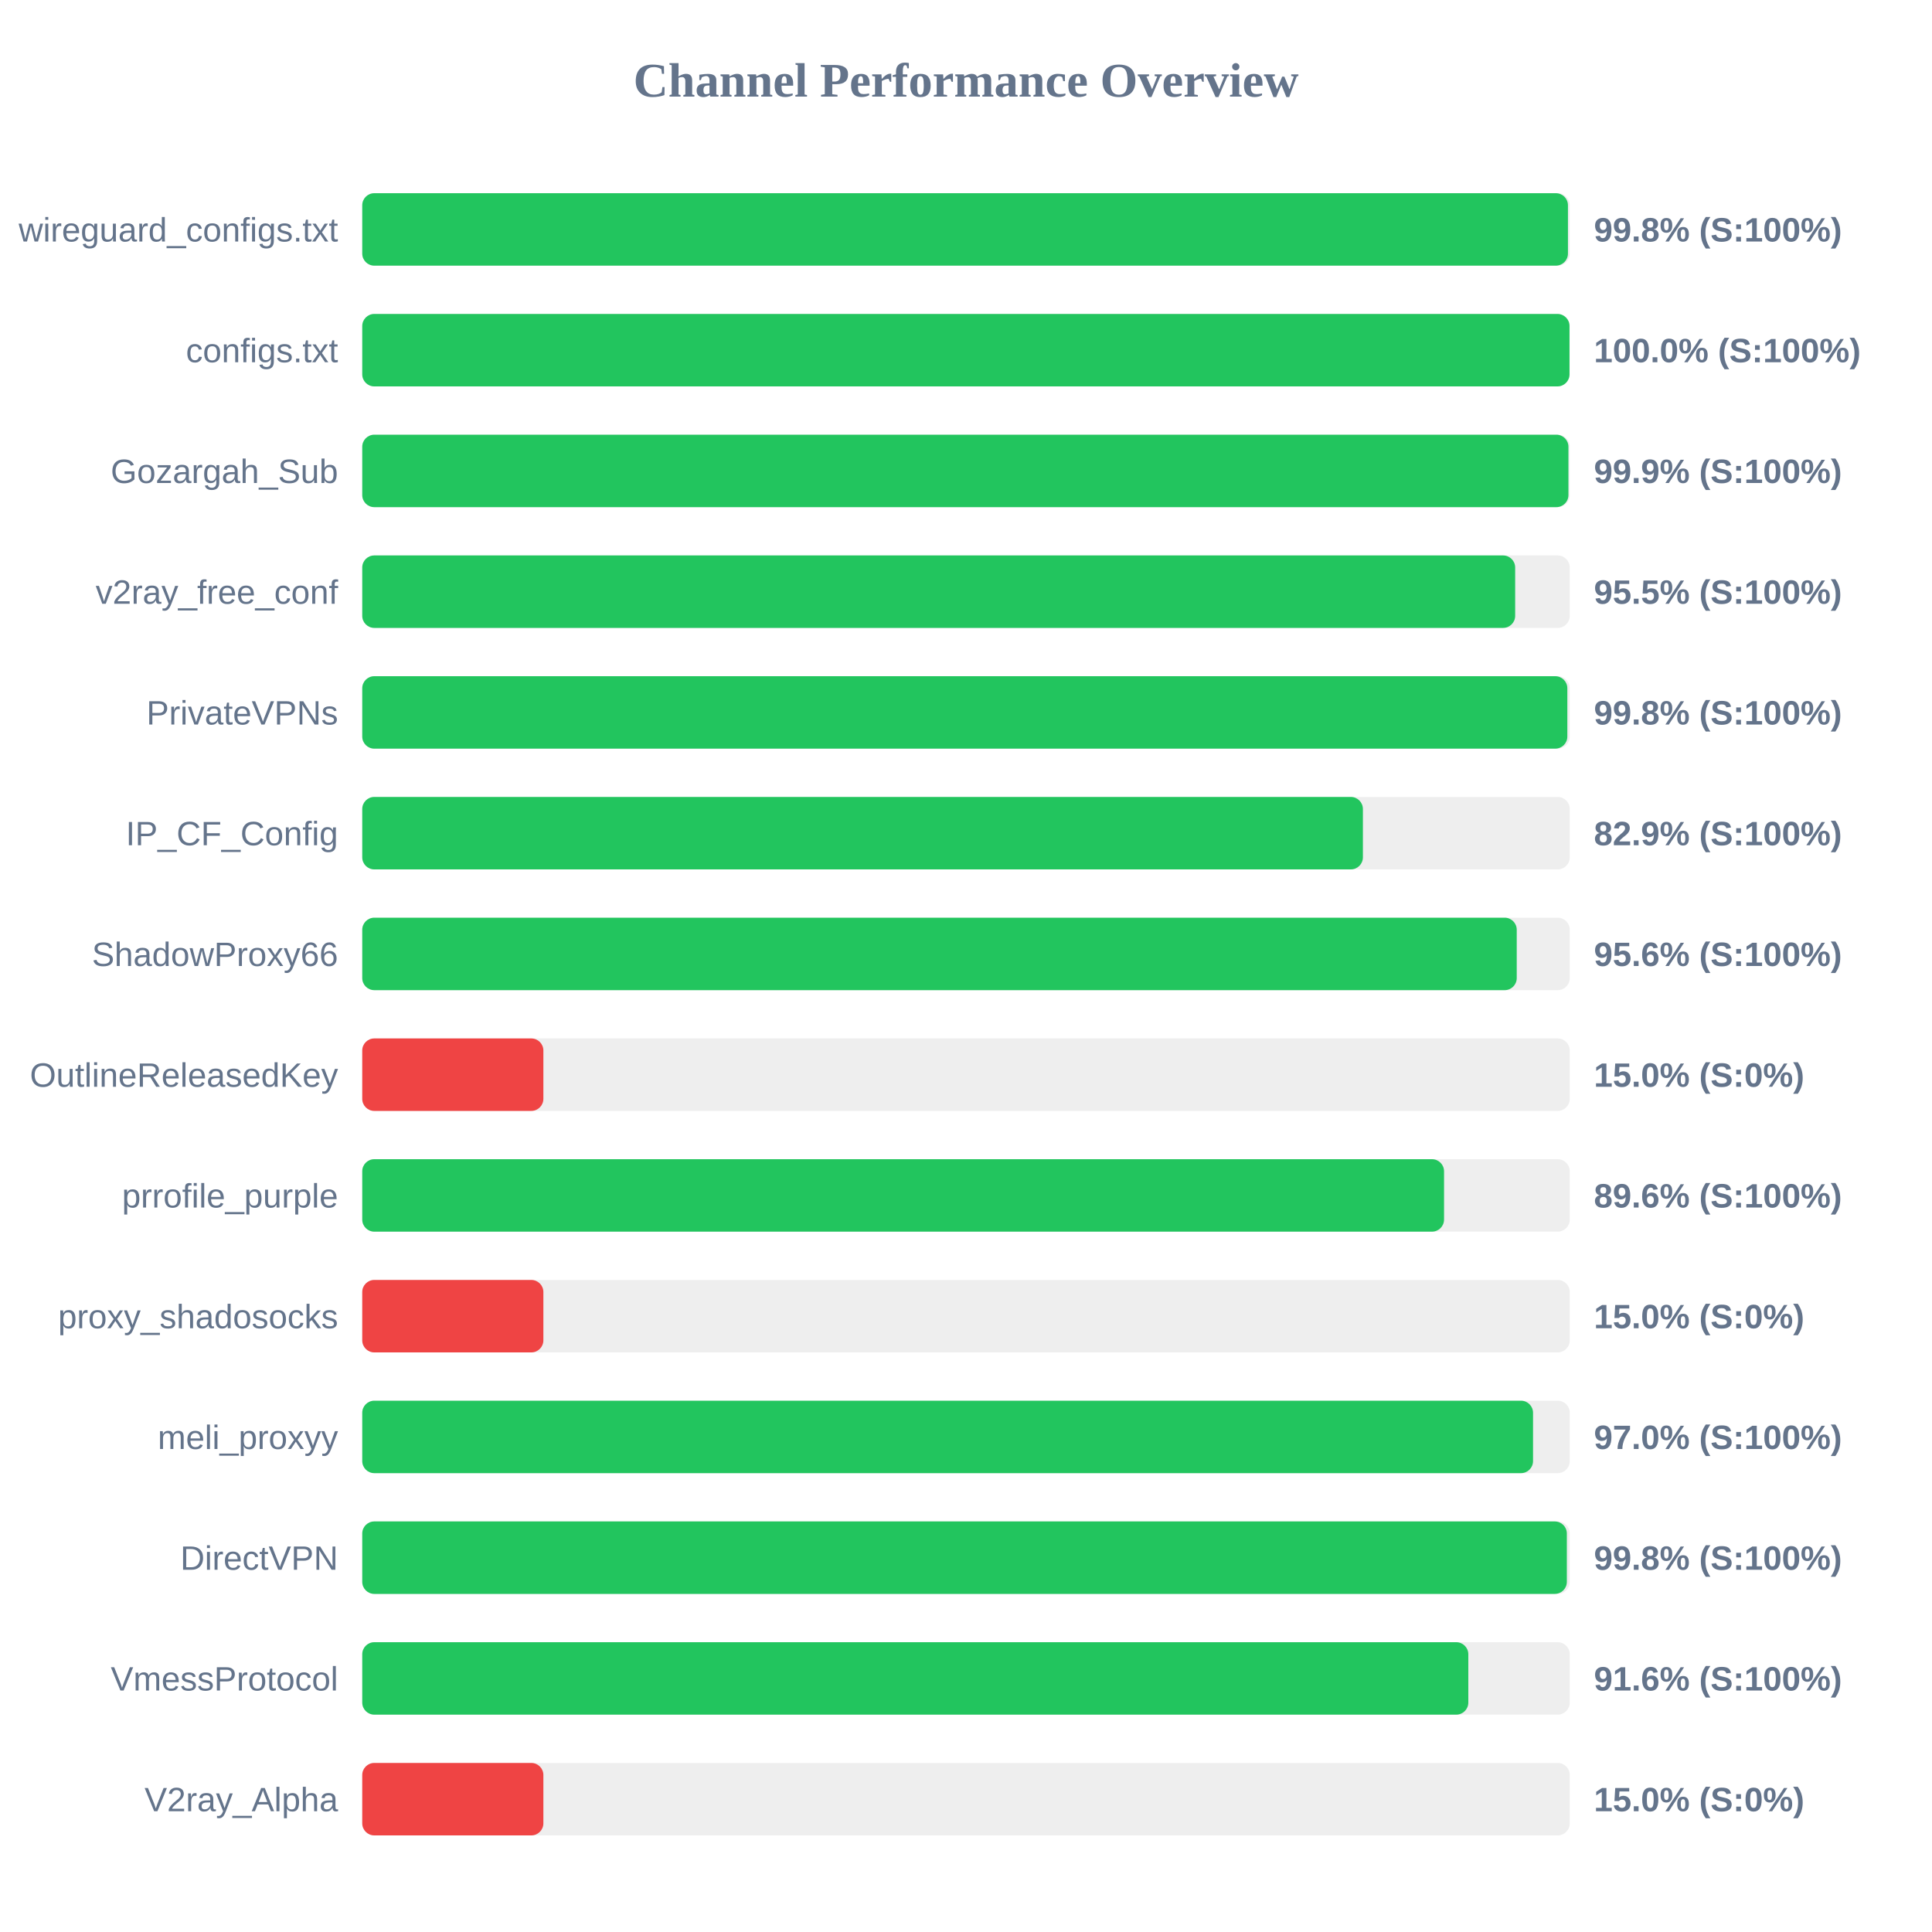
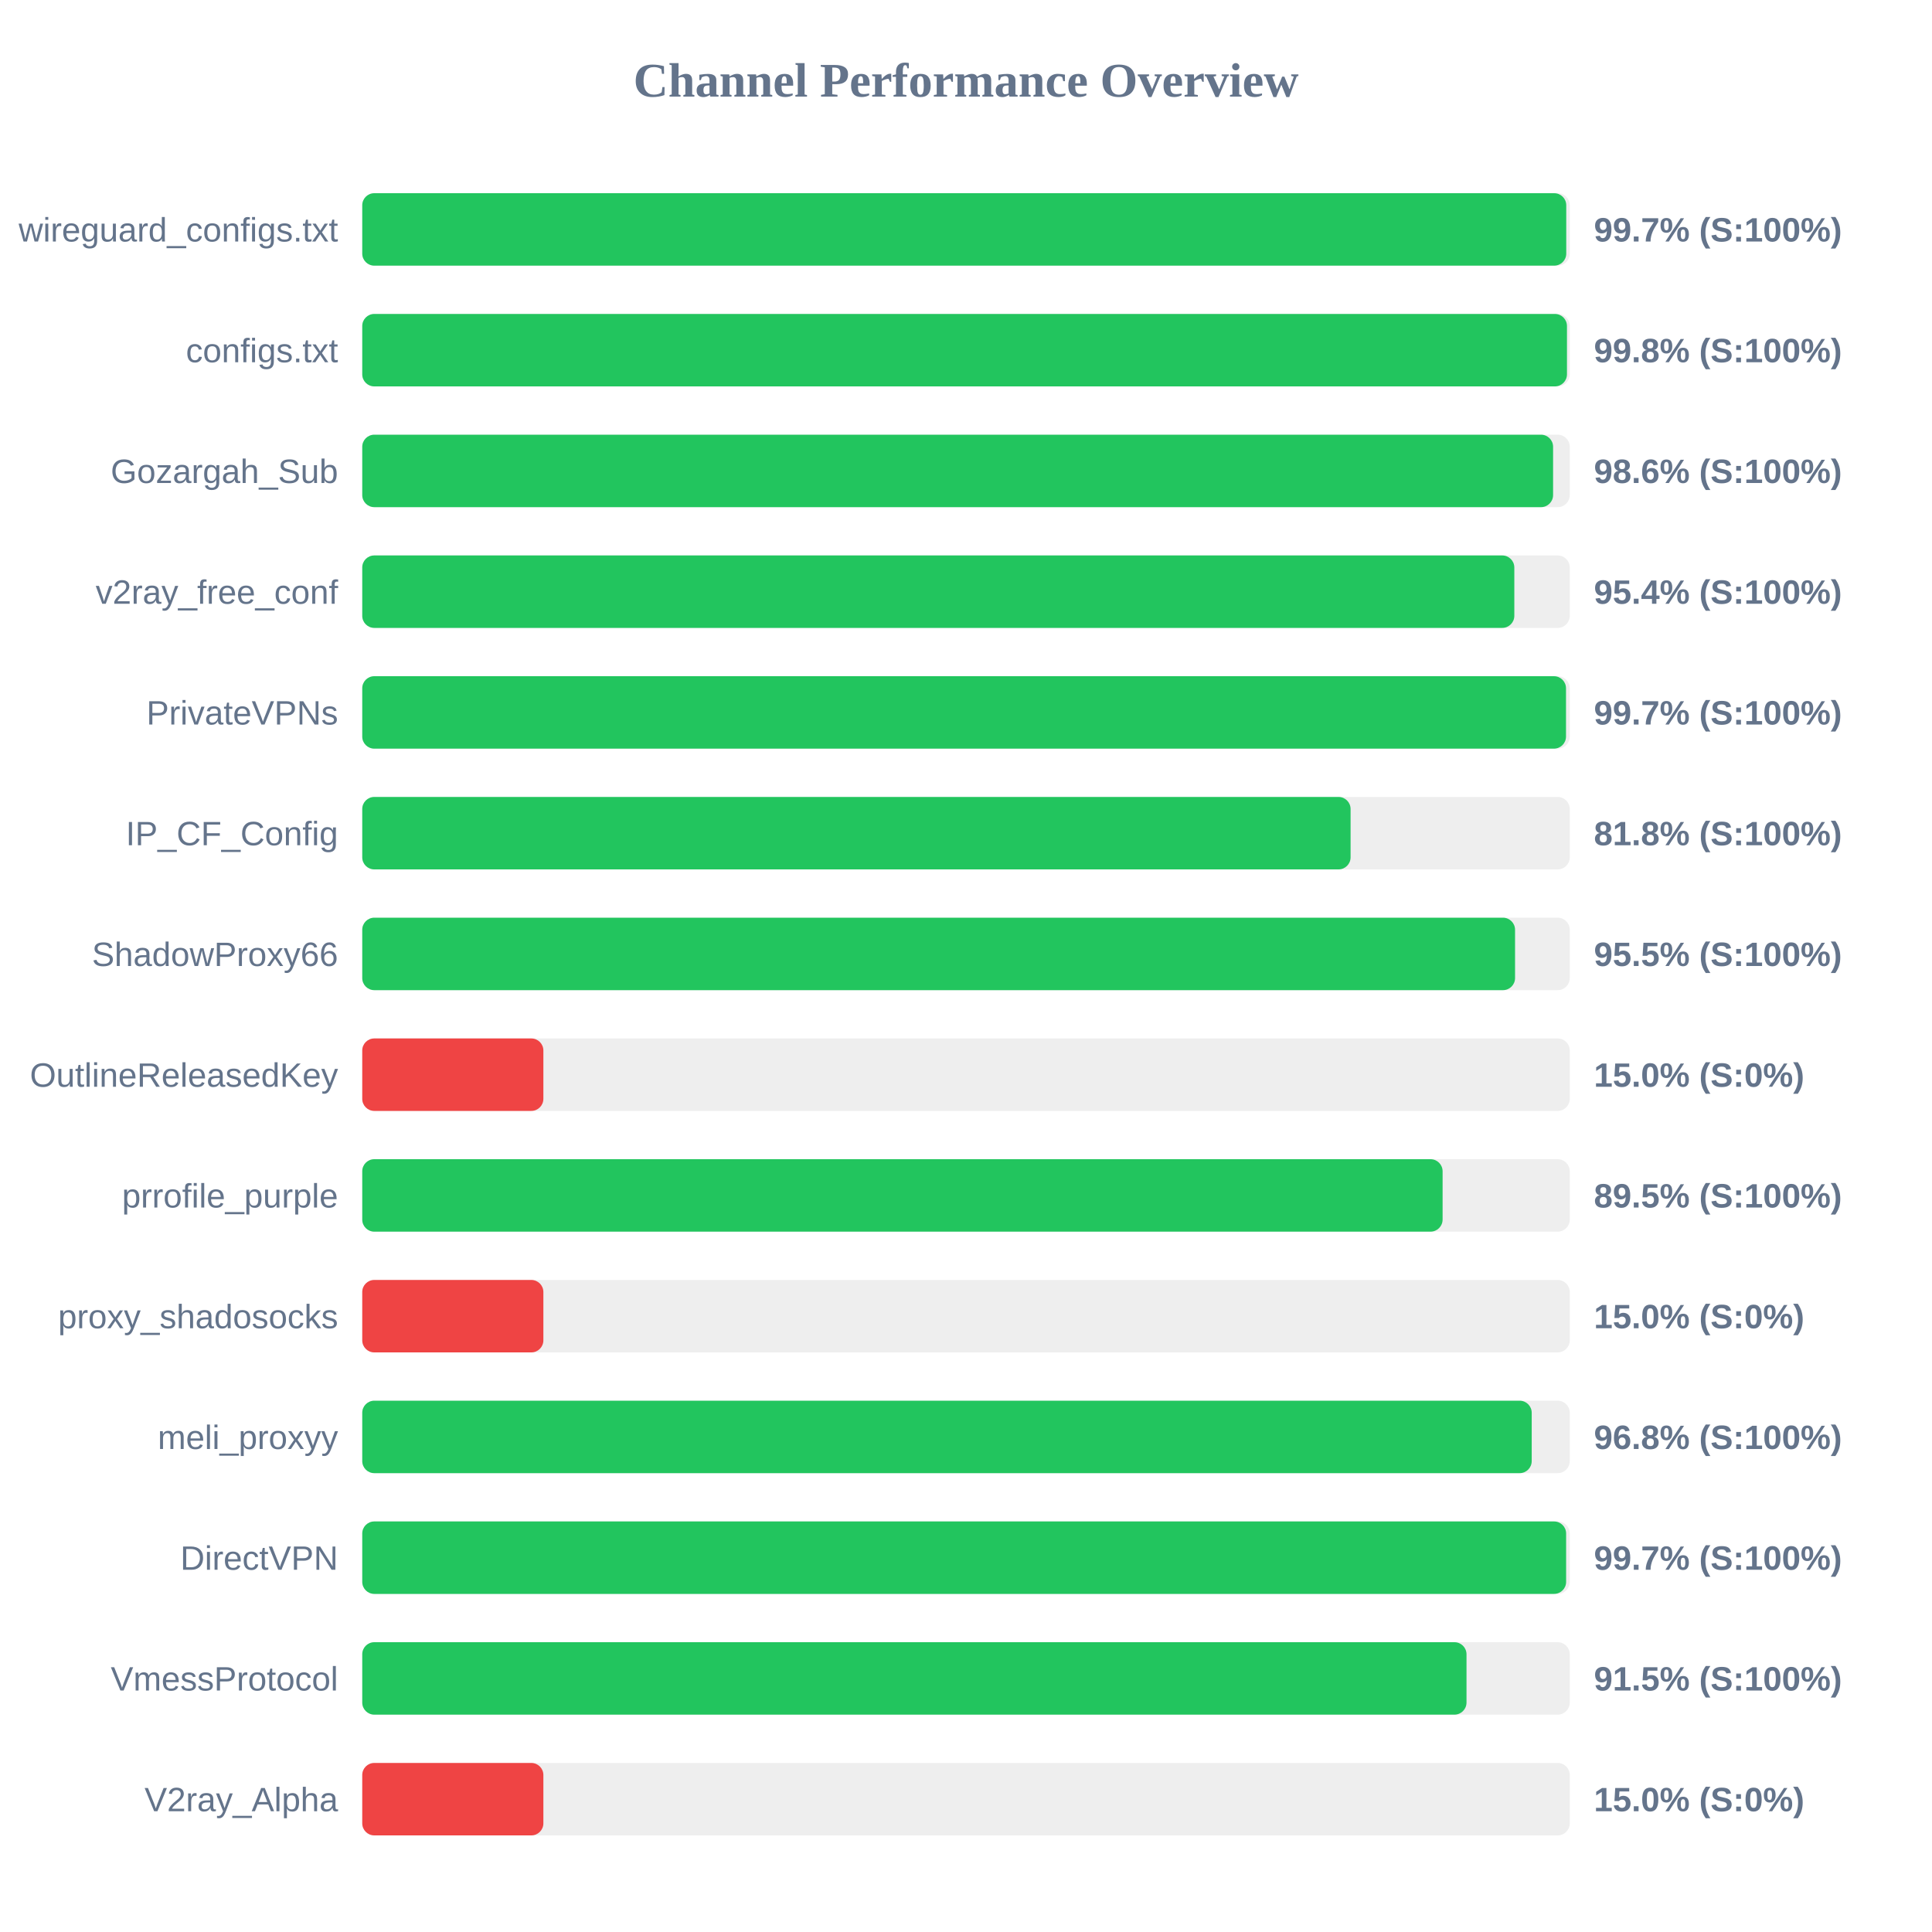
<svg xmlns="http://www.w3.org/2000/svg" width="800" height="800" version="1.1">
  <style>
        .row { font: 14px Arial; fill: #64748b; }
        .score { font: bold 14px Arial; fill: #64748b; }
    </style>
  <text x="400" y="40" text-anchor="middle" font-size="20px" font-weight="bold" fill="#64748b">Channel Performance Overview</text>
  <rect x="150" y="80" width="500" height="30" fill="#eee" rx="5" />
-   <rect x="150" y="80" width="499.25" height="30" fill="#22c55e" rx="5" />
+   <rect x="150" y="80" width="498.55" height="30" fill="#22c55e" rx="5" />
  <text x="140" y="100" text-anchor="end" class="row">wireguard_configs.txt</text>
-   <text x="660" y="100" text-anchor="start" class="score">99.8% (S:100%)</text>
+   <text x="660" y="100" text-anchor="start" class="score">99.7% (S:100%)</text>
  <rect x="150" y="130" width="500" height="30" fill="#eee" rx="5" />
-   <rect x="150" y="130" width="499.9" height="30" fill="#22c55e" rx="5" />
+   <rect x="150" y="130" width="498.85" height="30" fill="#22c55e" rx="5" />
  <text x="140" y="150" text-anchor="end" class="row">configs.txt</text>
-   <text x="660" y="150" text-anchor="start" class="score">100.0% (S:100%)</text>
+   <text x="660" y="150" text-anchor="start" class="score">99.8% (S:100%)</text>
  <rect x="150" y="180" width="500" height="30" fill="#eee" rx="5" />
-   <rect x="150" y="180" width="499.45" height="30" fill="#22c55e" rx="5" />
+   <rect x="150" y="180" width="493.1" height="30" fill="#22c55e" rx="5" />
  <text x="140" y="200" text-anchor="end" class="row">Gozargah_Sub</text>
-   <text x="660" y="200" text-anchor="start" class="score">99.9% (S:100%)</text>
+   <text x="660" y="200" text-anchor="start" class="score">98.6% (S:100%)</text>
  <rect x="150" y="230" width="500" height="30" fill="#eee" rx="5" />
-   <rect x="150" y="230" width="477.4" height="30" fill="#22c55e" rx="5" />
+   <rect x="150" y="230" width="477.05" height="30" fill="#22c55e" rx="5" />
  <text x="140" y="250" text-anchor="end" class="row">v2ray_free_conf</text>
-   <text x="660" y="250" text-anchor="start" class="score">95.5% (S:100%)</text>
+   <text x="660" y="250" text-anchor="start" class="score">95.4% (S:100%)</text>
  <rect x="150" y="280" width="500" height="30" fill="#eee" rx="5" />
-   <rect x="150" y="280" width="499.0" height="30" fill="#22c55e" rx="5" />
+   <rect x="150" y="280" width="498.45" height="30" fill="#22c55e" rx="5" />
  <text x="140" y="300" text-anchor="end" class="row">PrivateVPNs</text>
-   <text x="660" y="300" text-anchor="start" class="score">99.8% (S:100%)</text>
+   <text x="660" y="300" text-anchor="start" class="score">99.7% (S:100%)</text>
  <rect x="150" y="330" width="500" height="30" fill="#eee" rx="5" />
-   <rect x="150" y="330" width="414.35" height="30" fill="#22c55e" rx="5" />
+   <rect x="150" y="330" width="409.25" height="30" fill="#22c55e" rx="5" />
  <text x="140" y="350" text-anchor="end" class="row">IP_CF_Config</text>
-   <text x="660" y="350" text-anchor="start" class="score">82.9% (S:100%)</text>
+   <text x="660" y="350" text-anchor="start" class="score">81.8% (S:100%)</text>
  <rect x="150" y="380" width="500" height="30" fill="#eee" rx="5" />
-   <rect x="150" y="380" width="478.05" height="30" fill="#22c55e" rx="5" />
+   <rect x="150" y="380" width="477.35" height="30" fill="#22c55e" rx="5" />
  <text x="140" y="400" text-anchor="end" class="row">ShadowProxy66</text>
-   <text x="660" y="400" text-anchor="start" class="score">95.6% (S:100%)</text>
+   <text x="660" y="400" text-anchor="start" class="score">95.5% (S:100%)</text>
  <rect x="150" y="430" width="500" height="30" fill="#eee" rx="5" />
  <rect x="150" y="430" width="75.0" height="30" fill="#ef4444" rx="5" />
  <text x="140" y="450" text-anchor="end" class="row">OutlineReleasedKey</text>
  <text x="660" y="450" text-anchor="start" class="score">15.0% (S:0%)</text>
  <rect x="150" y="480" width="500" height="30" fill="#eee" rx="5" />
-   <rect x="150" y="480" width="447.95" height="30" fill="#22c55e" rx="5" />
+   <rect x="150" y="480" width="447.35" height="30" fill="#22c55e" rx="5" />
  <text x="140" y="500" text-anchor="end" class="row">prrofile_purple</text>
-   <text x="660" y="500" text-anchor="start" class="score">89.6% (S:100%)</text>
+   <text x="660" y="500" text-anchor="start" class="score">89.5% (S:100%)</text>
  <rect x="150" y="530" width="500" height="30" fill="#eee" rx="5" />
  <rect x="150" y="530" width="75.0" height="30" fill="#ef4444" rx="5" />
  <text x="140" y="550" text-anchor="end" class="row">proxy_shadosocks</text>
  <text x="660" y="550" text-anchor="start" class="score">15.0% (S:0%)</text>
  <rect x="150" y="580" width="500" height="30" fill="#eee" rx="5" />
-   <rect x="150" y="580" width="484.8" height="30" fill="#22c55e" rx="5" />
+   <rect x="150" y="580" width="484.25" height="30" fill="#22c55e" rx="5" />
  <text x="140" y="600" text-anchor="end" class="row">meli_proxyy</text>
-   <text x="660" y="600" text-anchor="start" class="score">97.0% (S:100%)</text>
+   <text x="660" y="600" text-anchor="start" class="score">96.8% (S:100%)</text>
  <rect x="150" y="630" width="500" height="30" fill="#eee" rx="5" />
-   <rect x="150" y="630" width="498.8" height="30" fill="#22c55e" rx="5" />
+   <rect x="150" y="630" width="498.5" height="30" fill="#22c55e" rx="5" />
  <text x="140" y="650" text-anchor="end" class="row">DirectVPN</text>
-   <text x="660" y="650" text-anchor="start" class="score">99.8% (S:100%)</text>
+   <text x="660" y="650" text-anchor="start" class="score">99.7% (S:100%)</text>
  <rect x="150" y="680" width="500" height="30" fill="#eee" rx="5" />
-   <rect x="150" y="680" width="458.0" height="30" fill="#22c55e" rx="5" />
+   <rect x="150" y="680" width="457.25" height="30" fill="#22c55e" rx="5" />
  <text x="140" y="700" text-anchor="end" class="row">VmessProtocol</text>
-   <text x="660" y="700" text-anchor="start" class="score">91.6% (S:100%)</text>
+   <text x="660" y="700" text-anchor="start" class="score">91.5% (S:100%)</text>
  <rect x="150" y="730" width="500" height="30" fill="#eee" rx="5" />
  <rect x="150" y="730" width="75.0" height="30" fill="#ef4444" rx="5" />
  <text x="140" y="750" text-anchor="end" class="row">V2ray_Alpha</text>
  <text x="660" y="750" text-anchor="start" class="score">15.0% (S:0%)</text>
</svg>
